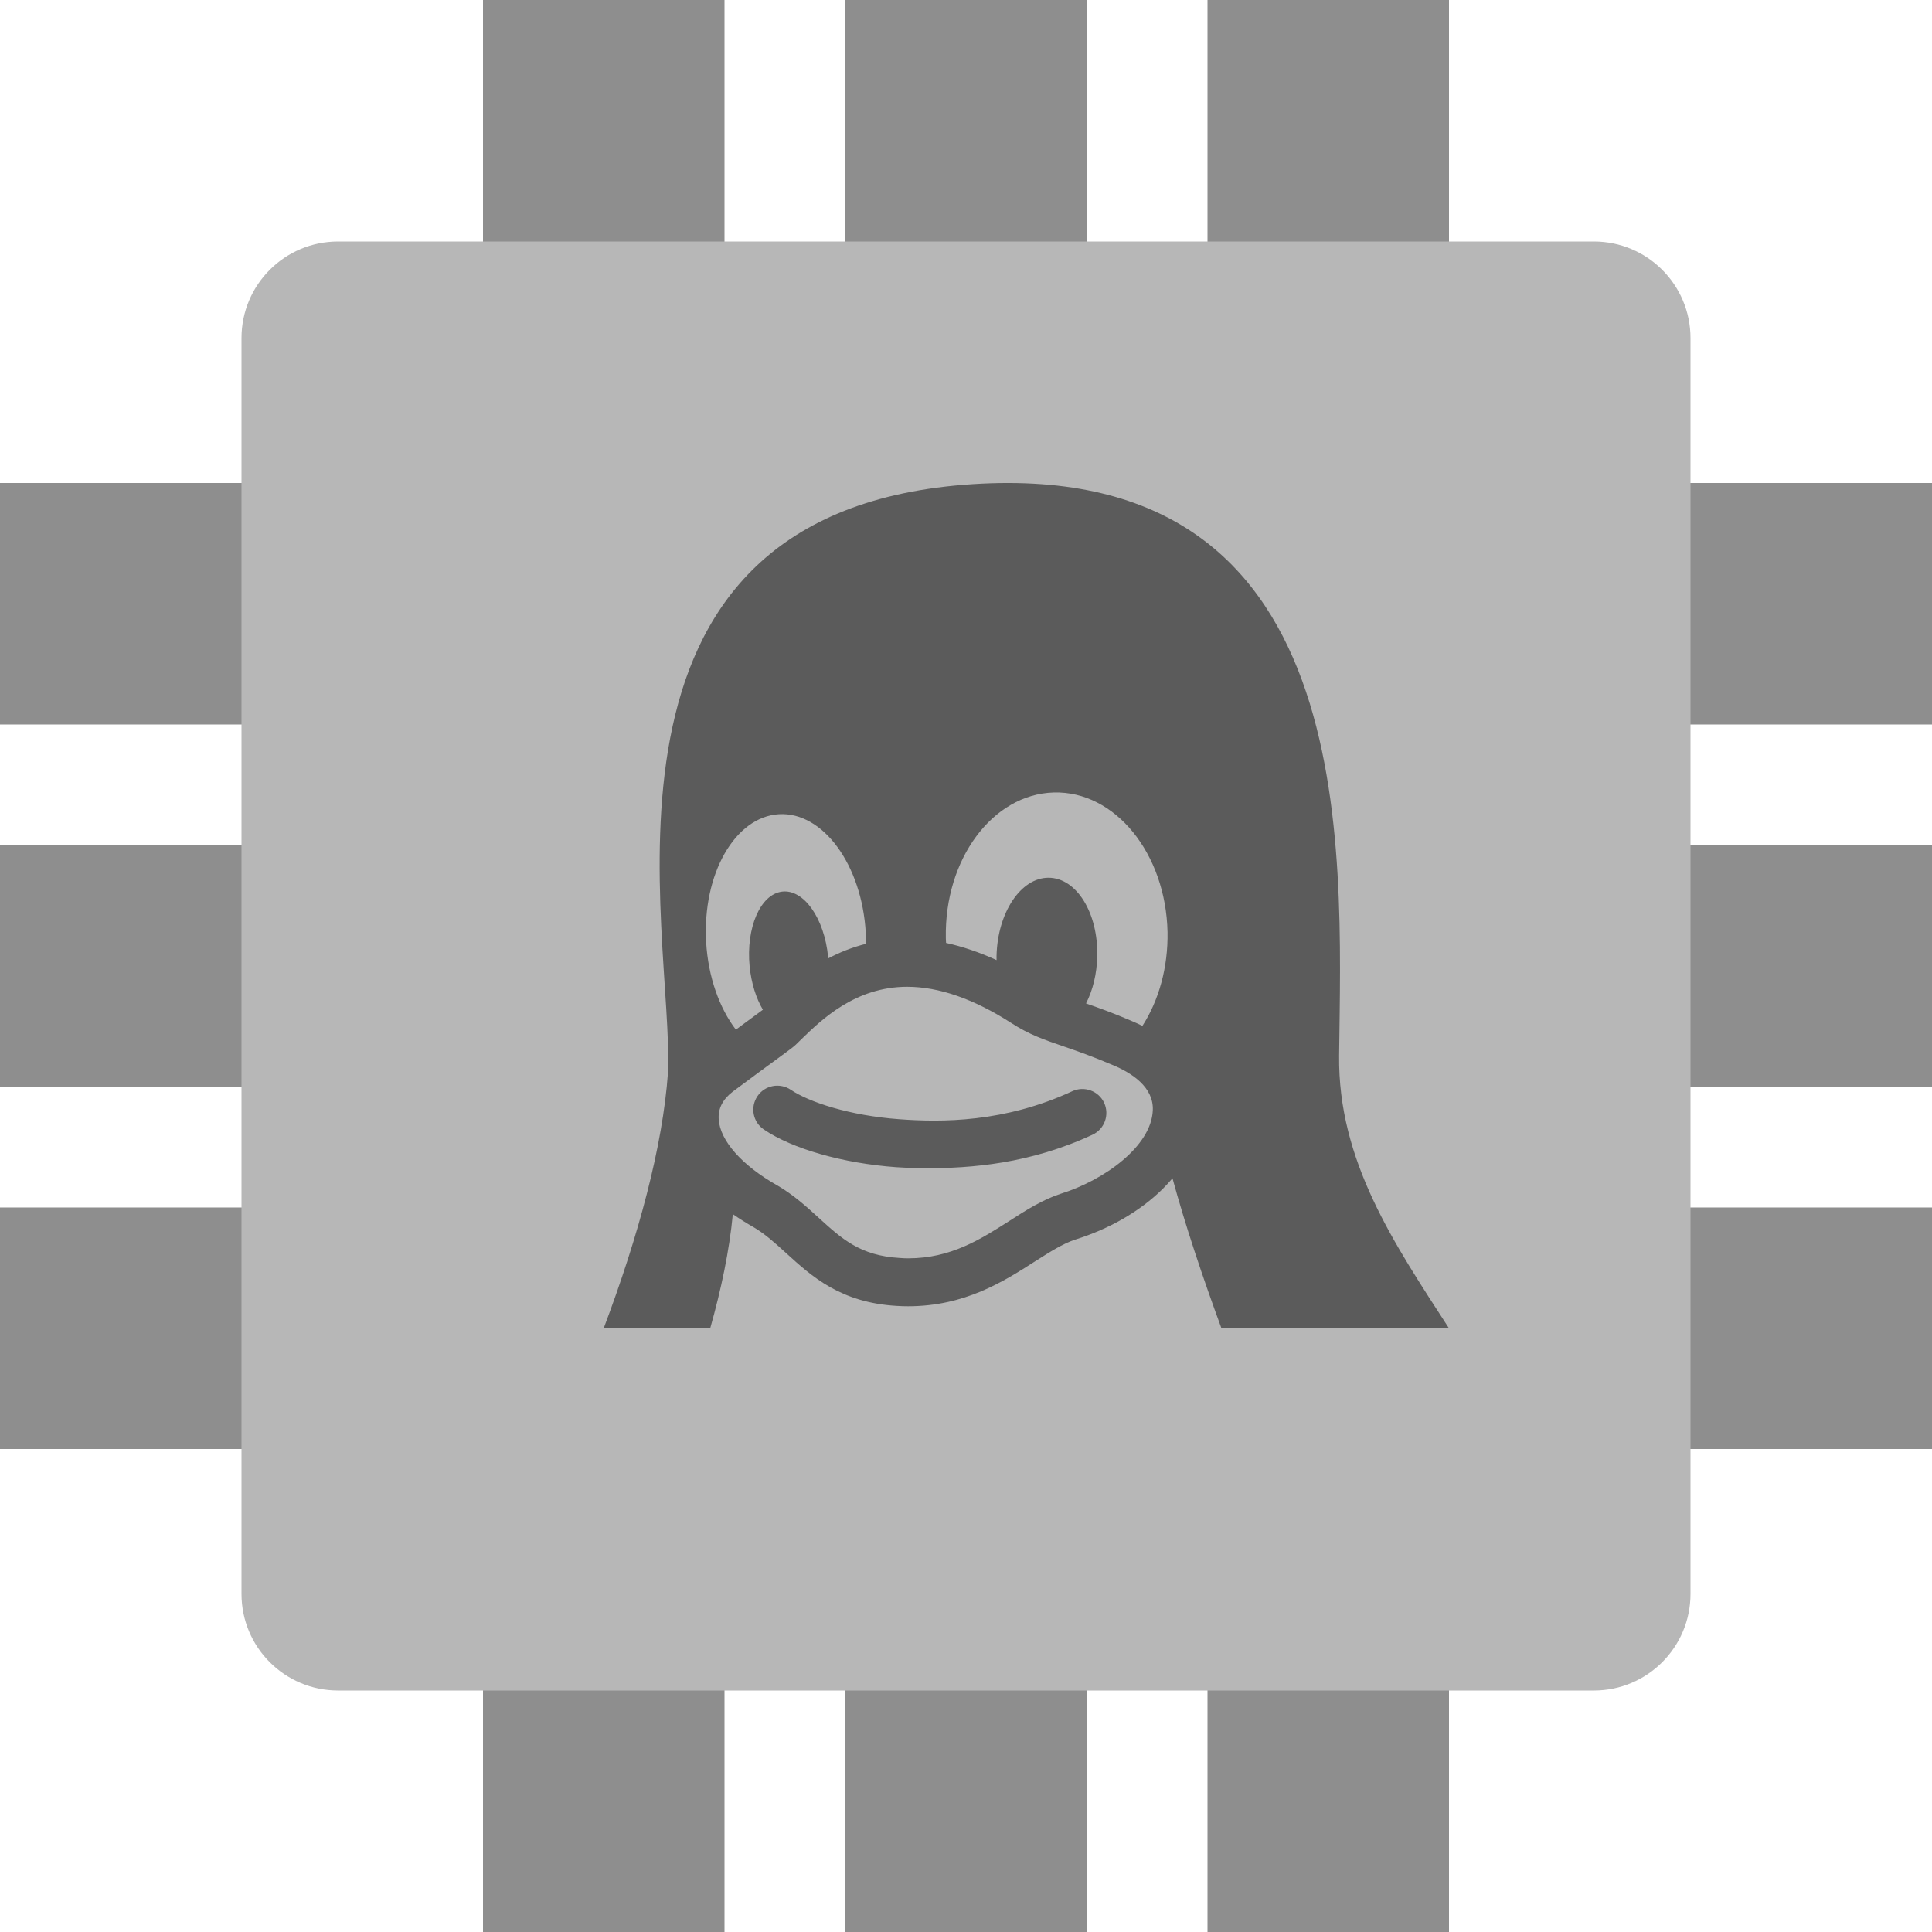
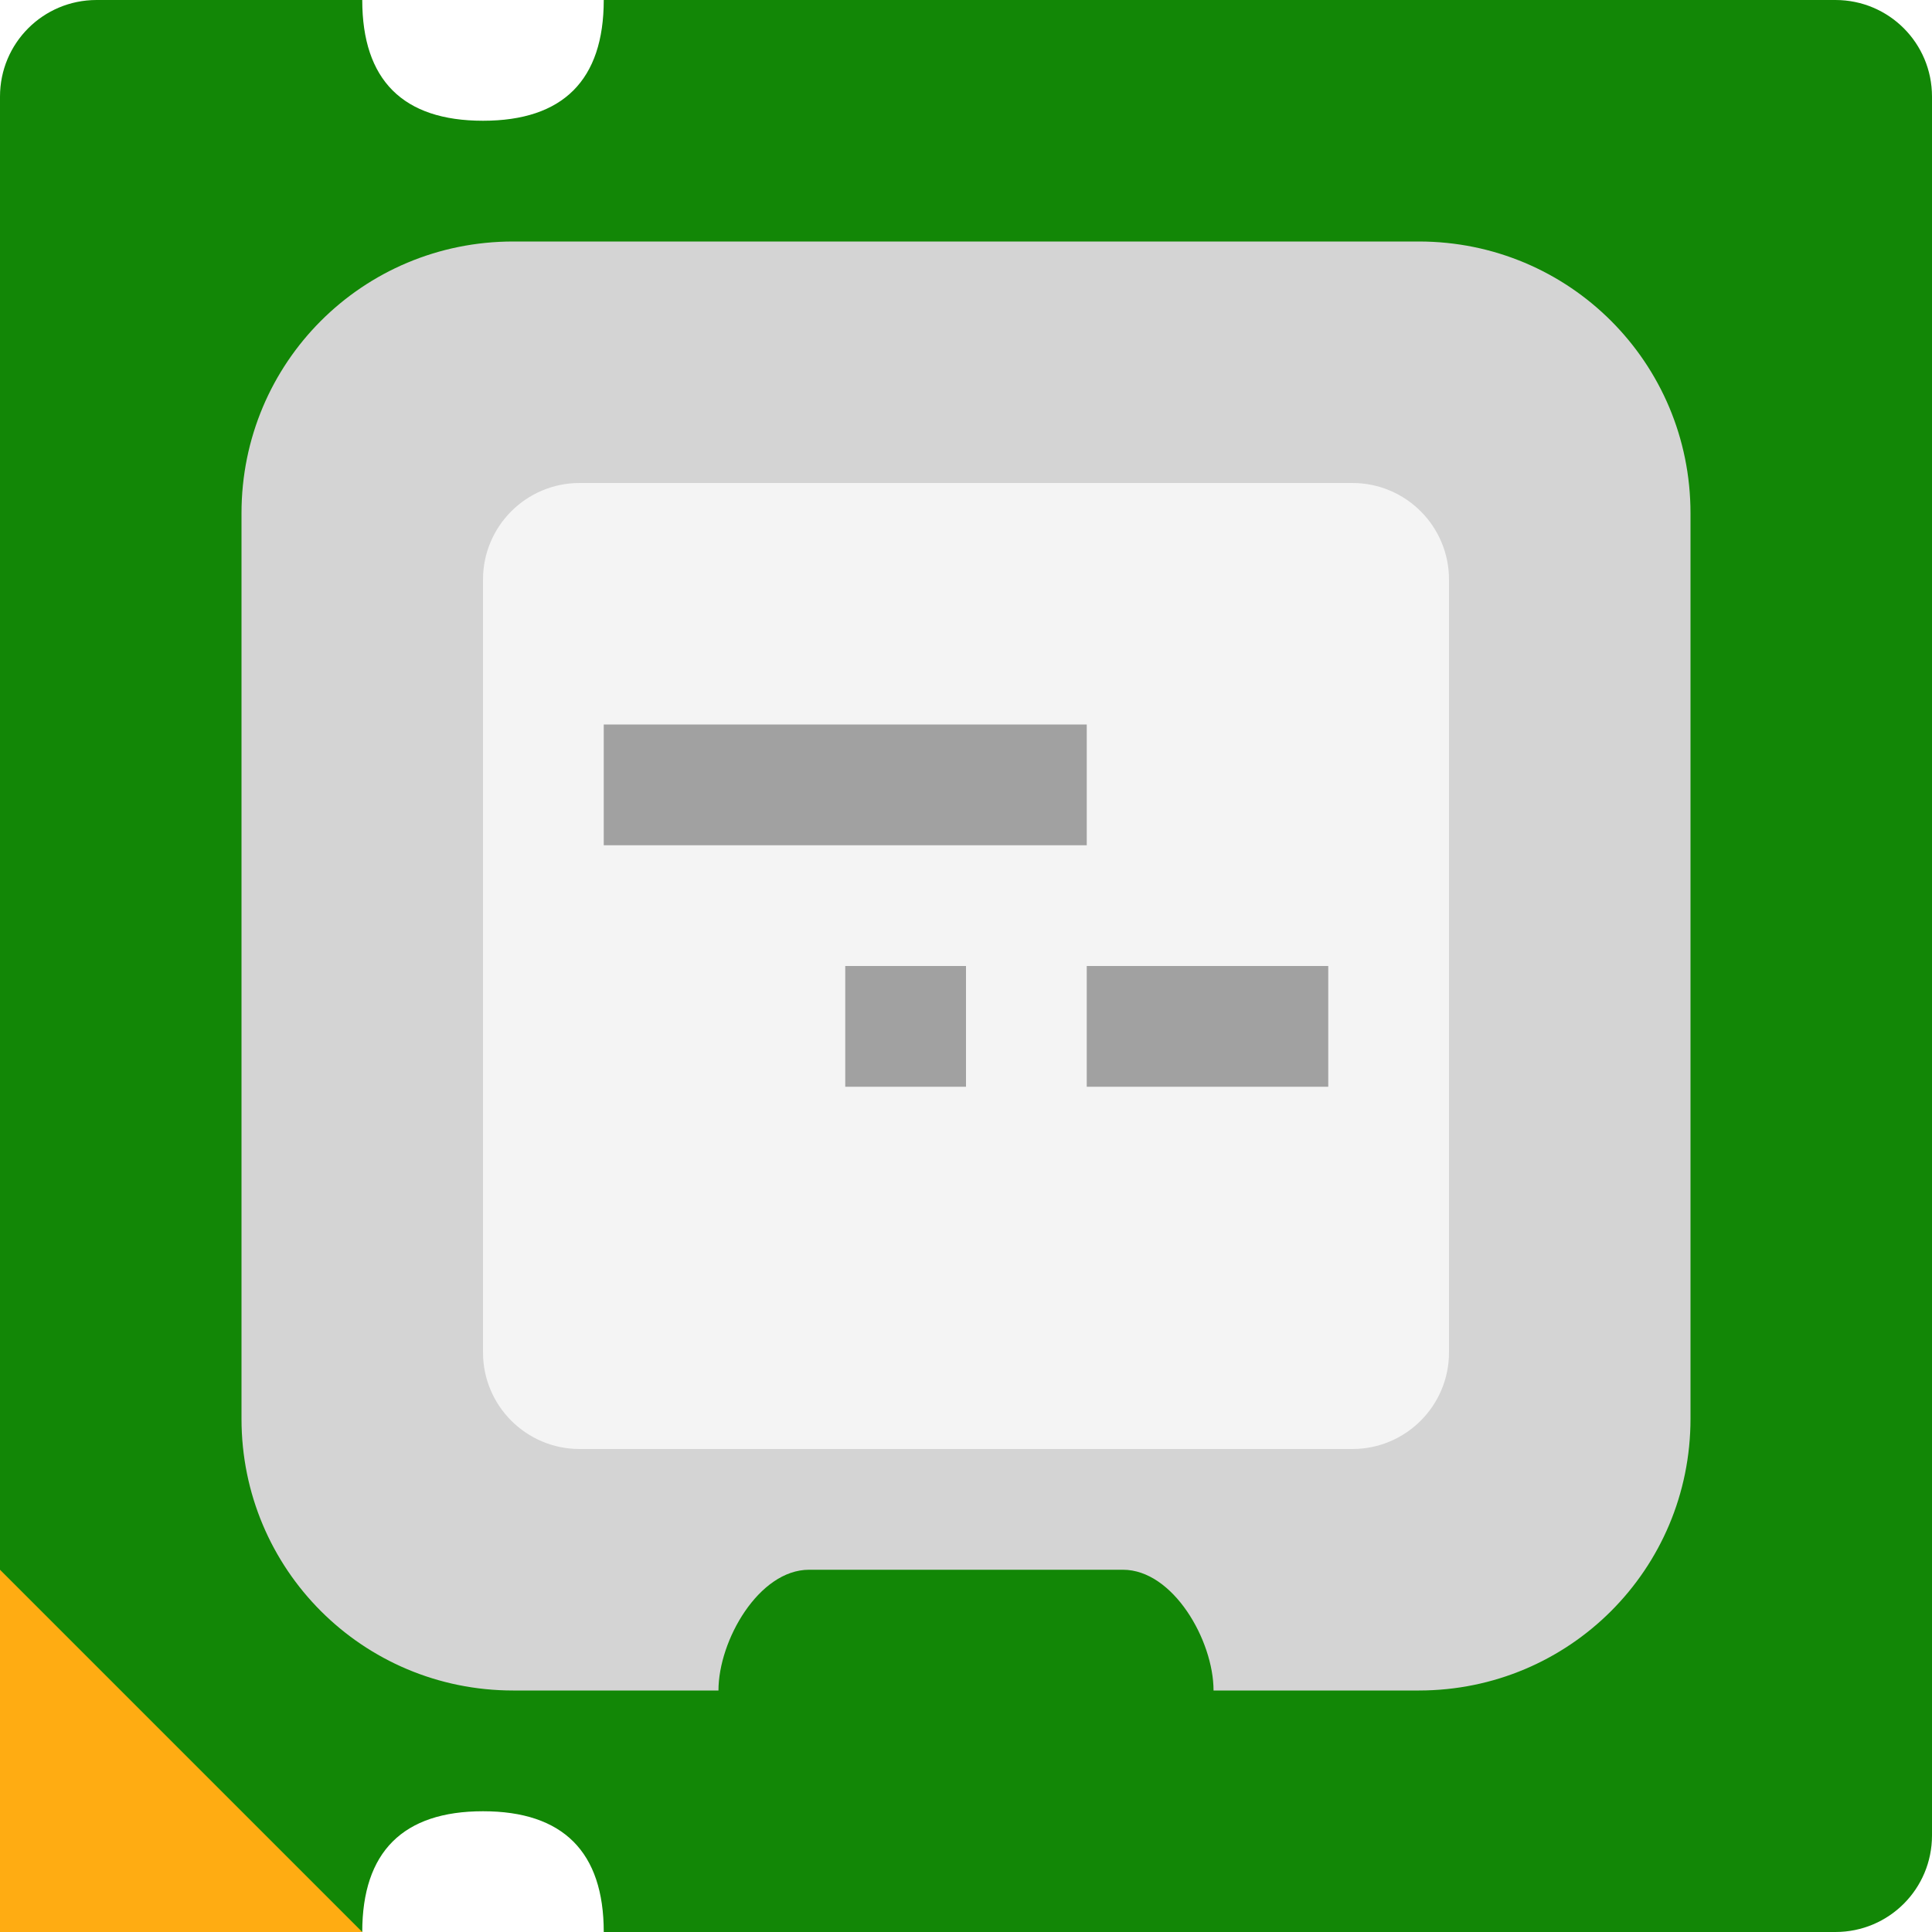
- <svg xmlns="http://www.w3.org/2000/svg" width="16" height="16" version="1.1">
-   <g transform="rotate(180,8,8)">
-     <rect style="fill:#8e8e8e" width="2" height="16" x="4" y="0" />
-     <rect style="fill:#8e8e8e" width="2" height="16" x="7" y="0" />
-     <rect style="fill:#8e8e8e" width="2" height="16" x="10" y="0" />
-   </g>
-   <g transform="rotate(90,8,8)">
-     <rect style="fill:#8e8e8e" width="2" height="16" x="4" y="0" />
-     <rect style="fill:#8e8e8e" width="2" height="16" x="7" y="0" />
-     <rect style="fill:#8e8e8e" width="2" height="16" x="10" y="0" />
-   </g>
-   <rect style="fill:#b7b7b7" width="12" height="12" x="2" y="2" rx=".8" ry=".8" />
-   <path style="opacity:0.5" d="M 8.88,9.037 C 8.32,9.297 7.799,9.295 7.449,9.269 7.032,9.239 6.696,9.125 6.549,9.025 6.458,8.964 6.334,8.987 6.273,9.078 6.211,9.169 6.235,9.293 6.326,9.354 6.563,9.515 6.982,9.634 7.421,9.666 7.495,9.671 7.576,9.675 7.664,9.675 8.045,9.675 8.53,9.638 9.048,9.397 9.147,9.351 9.19,9.233 9.144,9.133 9.098,9.034 8.979,8.991 8.88,9.037 Z M 11.09,8.742 C 11.109,7.015 11.286,3.751 7.98,4.015 4.715,4.278 5.581,7.726 5.532,8.881 5.489,9.492 5.287,10.239 5,10.999 H 5.882 C 5.973,10.677 6.04,10.358 6.069,10.055 6.122,10.092 6.179,10.128 6.239,10.162 6.338,10.22 6.423,10.298 6.513,10.38 6.723,10.571 6.961,10.788 7.427,10.815 7.458,10.817 7.49,10.818 7.52,10.818 7.991,10.818 8.313,10.612 8.572,10.446 8.696,10.367 8.803,10.299 8.904,10.266 9.191,10.176 9.441,10.031 9.628,9.847 9.657,9.818 9.684,9.789 9.71,9.758 9.814,10.14 9.957,10.57 10.115,10.999 H 11.999 C 11.547,10.3 11.08,9.616 11.09,8.742 Z M 5.848,7.803 C 5.848,7.803 5.848,7.803 5.848,7.802 5.816,7.239 6.086,6.765 6.451,6.743 6.816,6.722 7.138,7.162 7.17,7.726 7.17,7.726 7.171,7.726 7.171,7.726 7.172,7.756 7.173,7.786 7.173,7.816 7.057,7.845 6.953,7.887 6.859,7.937 6.859,7.932 6.859,7.928 6.858,7.924 V 7.924 C 6.827,7.604 6.656,7.362 6.477,7.384 6.297,7.406 6.177,7.683 6.208,8.003 6.208,8.003 6.208,8.003 6.208,8.003 6.222,8.143 6.262,8.268 6.318,8.362 6.304,8.373 6.264,8.402 6.219,8.435 6.185,8.46 6.144,8.49 6.094,8.527 5.958,8.348 5.865,8.092 5.848,7.803 Z M 9.547,9.196 C 9.534,9.494 9.144,9.774 8.785,9.886 L 8.782,9.887 C 8.633,9.936 8.499,10.021 8.358,10.112 8.121,10.263 7.875,10.421 7.521,10.421 7.497,10.421 7.473,10.42 7.45,10.418 7.125,10.399 6.973,10.261 6.781,10.086 6.679,9.993 6.575,9.898 6.439,9.818 L 6.437,9.817 C 6.145,9.652 5.963,9.447 5.952,9.269 5.946,9.18 5.986,9.103 6.069,9.04 6.251,8.904 6.373,8.815 6.454,8.756 6.544,8.69 6.571,8.67 6.591,8.651 6.605,8.638 6.62,8.623 6.637,8.606 6.804,8.444 7.084,8.172 7.513,8.172 7.776,8.172 8.066,8.273 8.375,8.472 8.521,8.567 8.648,8.611 8.809,8.666 8.919,8.704 9.044,8.747 9.212,8.819 L 9.215,8.82 C 9.371,8.885 9.556,9.002 9.547,9.196 Z M 9.461,8.496 C 9.431,8.481 9.4,8.467 9.367,8.453 9.216,8.388 9.095,8.345 8.994,8.31 9.05,8.201 9.084,8.065 9.087,7.918 V 7.918 C 9.095,7.56 8.915,7.27 8.684,7.269 8.454,7.268 8.261,7.558 8.253,7.916 V 7.916 C 8.253,7.928 8.253,7.94 8.253,7.951 8.111,7.886 7.971,7.839 7.835,7.809 7.834,7.796 7.833,7.782 7.833,7.769 V 7.769 C 7.82,7.116 8.22,6.577 8.727,6.563 9.234,6.549 9.655,7.067 9.669,7.719 V 7.719 C 9.674,8.014 9.596,8.286 9.461,8.496 Z" />
+ <svg xmlns="http://www.w3.org/2000/svg" xml:space="preserve" width="16" height="16" version="1.1">
+   <path style="fill:#128706" d="M 0.8,0 C 0.357,0 0,0.357 0,0.8 v 12.939 l 0.338,0.875 0.152,0.493 c 0.13,0.424 0.047,0.412 0.473,0.532 L 2.016,15.837 3,16 c 0,-0.663 0.337,-1 1,-1 0.663,0 1,0.337 1,1 H 15.2 C 15.643,16 16,15.643 16,15.2 V 0.8 C 16,0.357 15.643,0 15.2,0 H 5 C 5,0.663 4.663,1 4,1 3.337,1 3,0.663 3,0 Z" />
+   <path style="fill:#d4d4d4" d="M 4.25,2 C 3.003,2 2,3.003 2,4.25 v 7.5 C 2,12.996 3.003,14 4.25,14 h 1.7 c 0,-0.415 0.335,-1 0.75,-1 h 2.6 c 0.415,0 0.75,0.585 0.75,1 h 1.7 C 12.996,14 14,12.996 14,11.75 V 4.25 C 14,3.003 12.996,2 11.75,2 Z" />
+   <rect style="fill:#f4f4f4" width="8" height="8" x="4" y="4" ry=".8" />
+   <path style="fill:#ffac12" d="m 0,13 3,3 H 0 Z" />
+   <rect style="fill:#a1a1a1" width="4" height="1" x="5" y="6" />
+   <path style="fill:#a1a1a1" d="M 7,8 V 9 H 8 V 8 Z m 2,0 v 1 h 2 V 8 Z" />
</svg>
